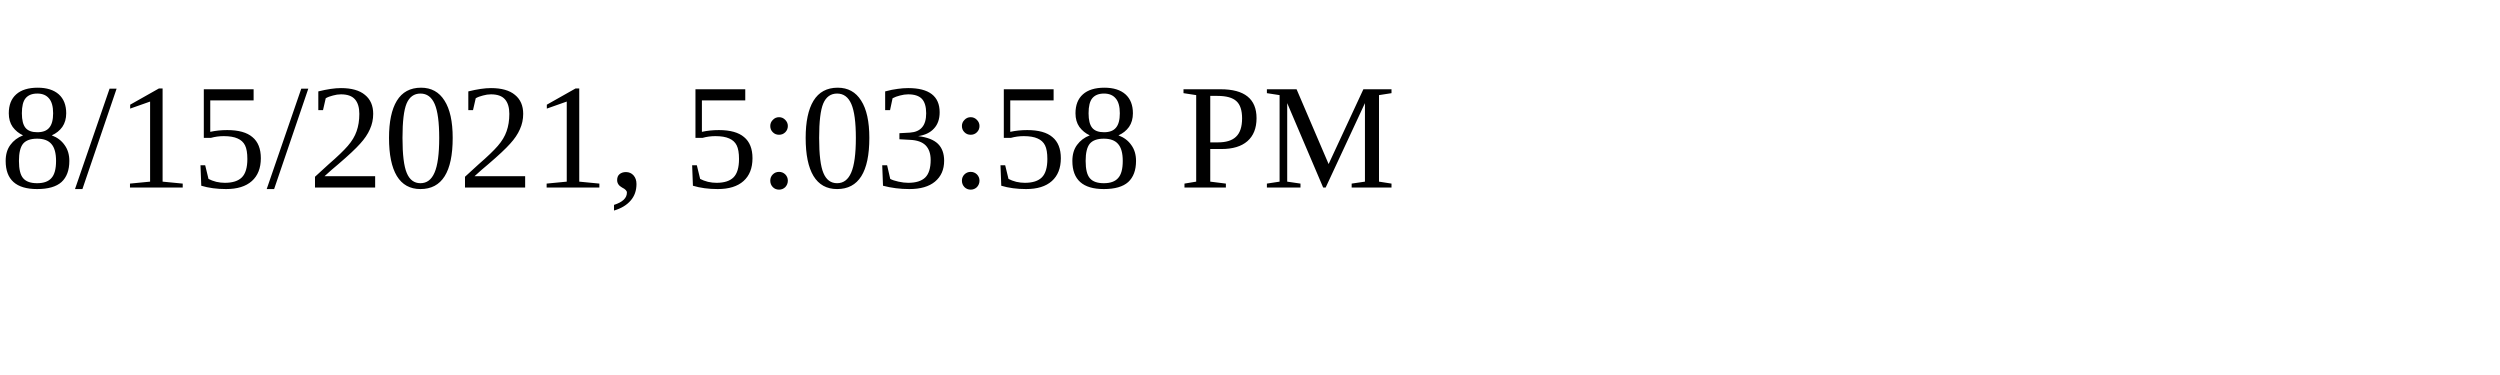
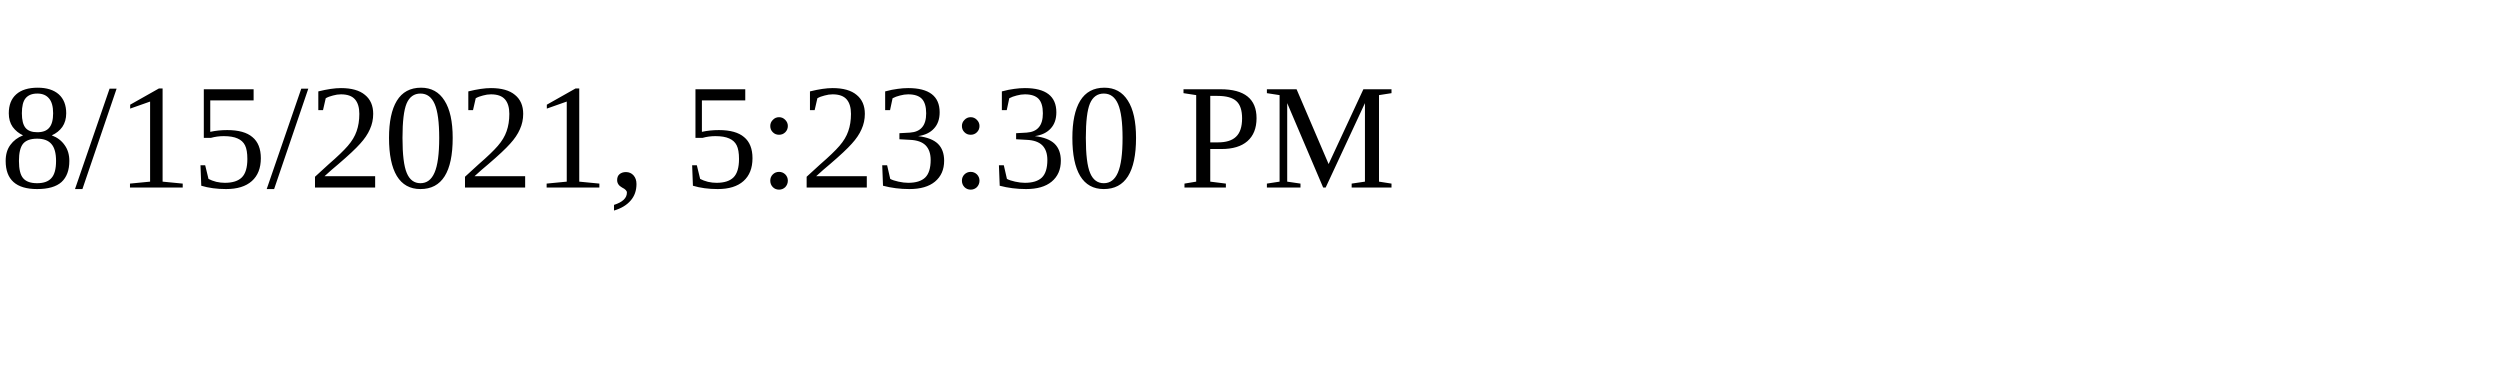
<svg xmlns="http://www.w3.org/2000/svg" height="30" width="200">
-   <text x="0" y="15">8/15/2021, 5:03:58 PM</text>
+   <text x="0" y="15">8/15/2021, 5:23:30 PM</text>
</svg>
